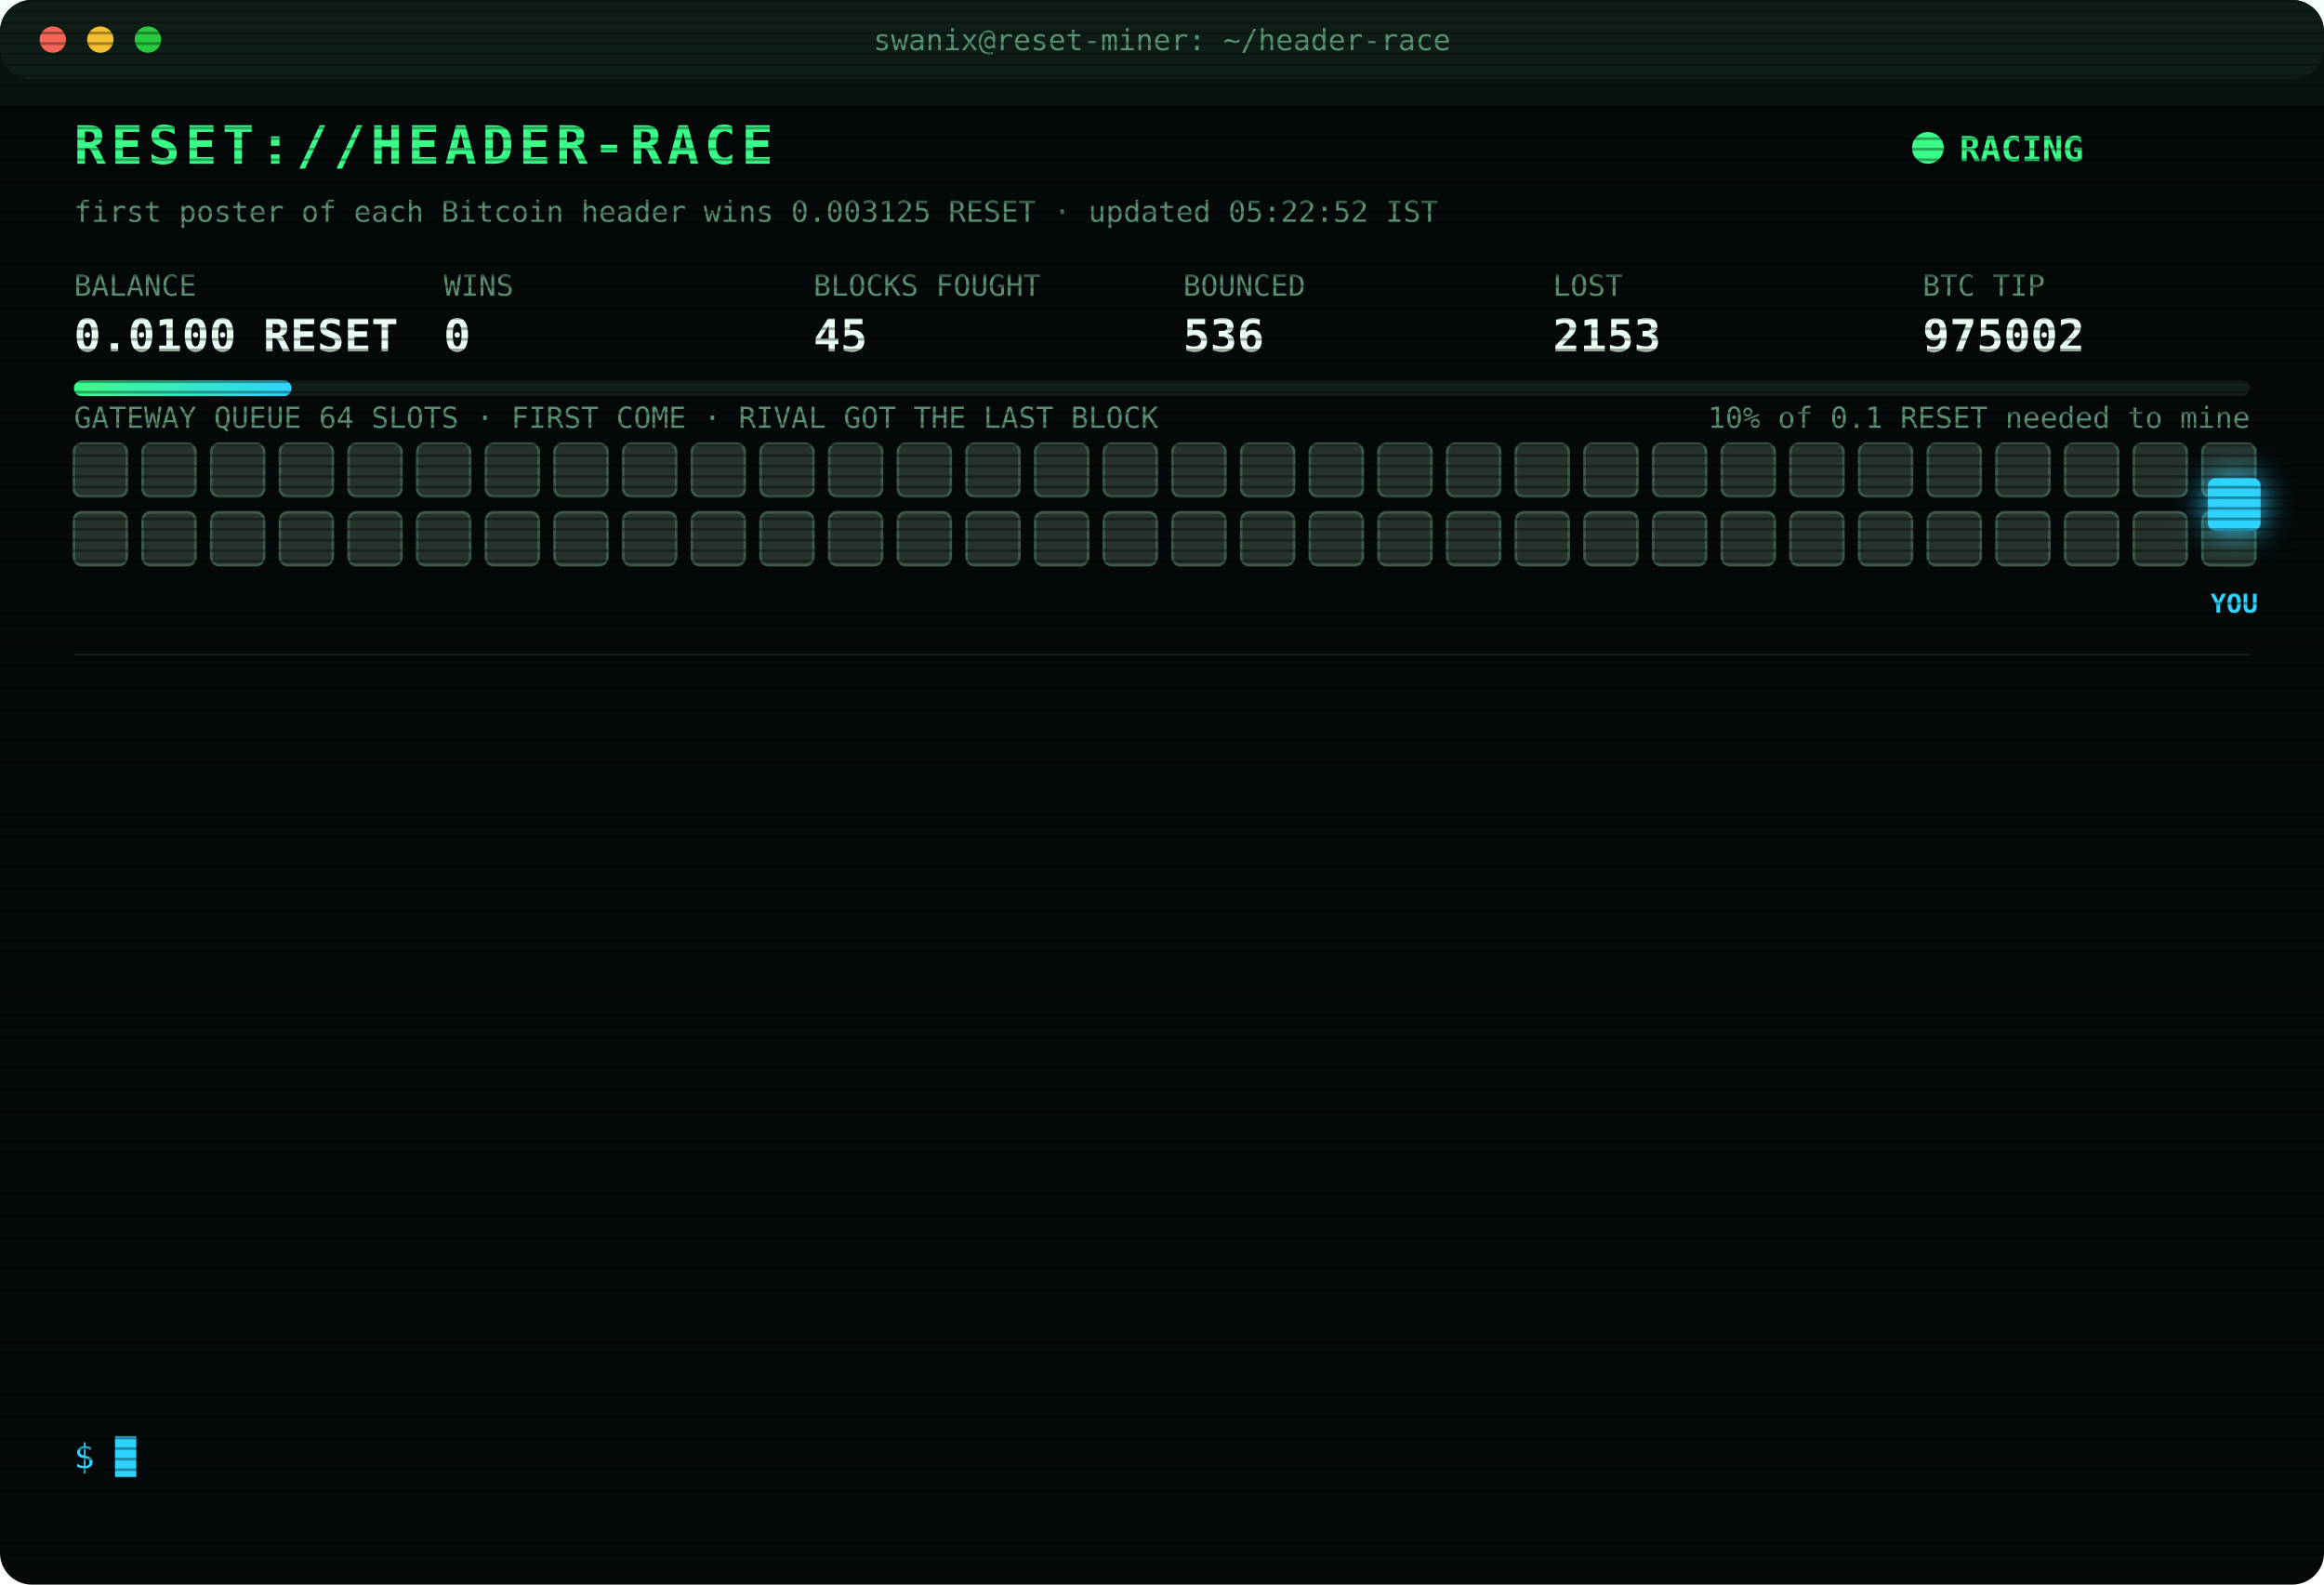
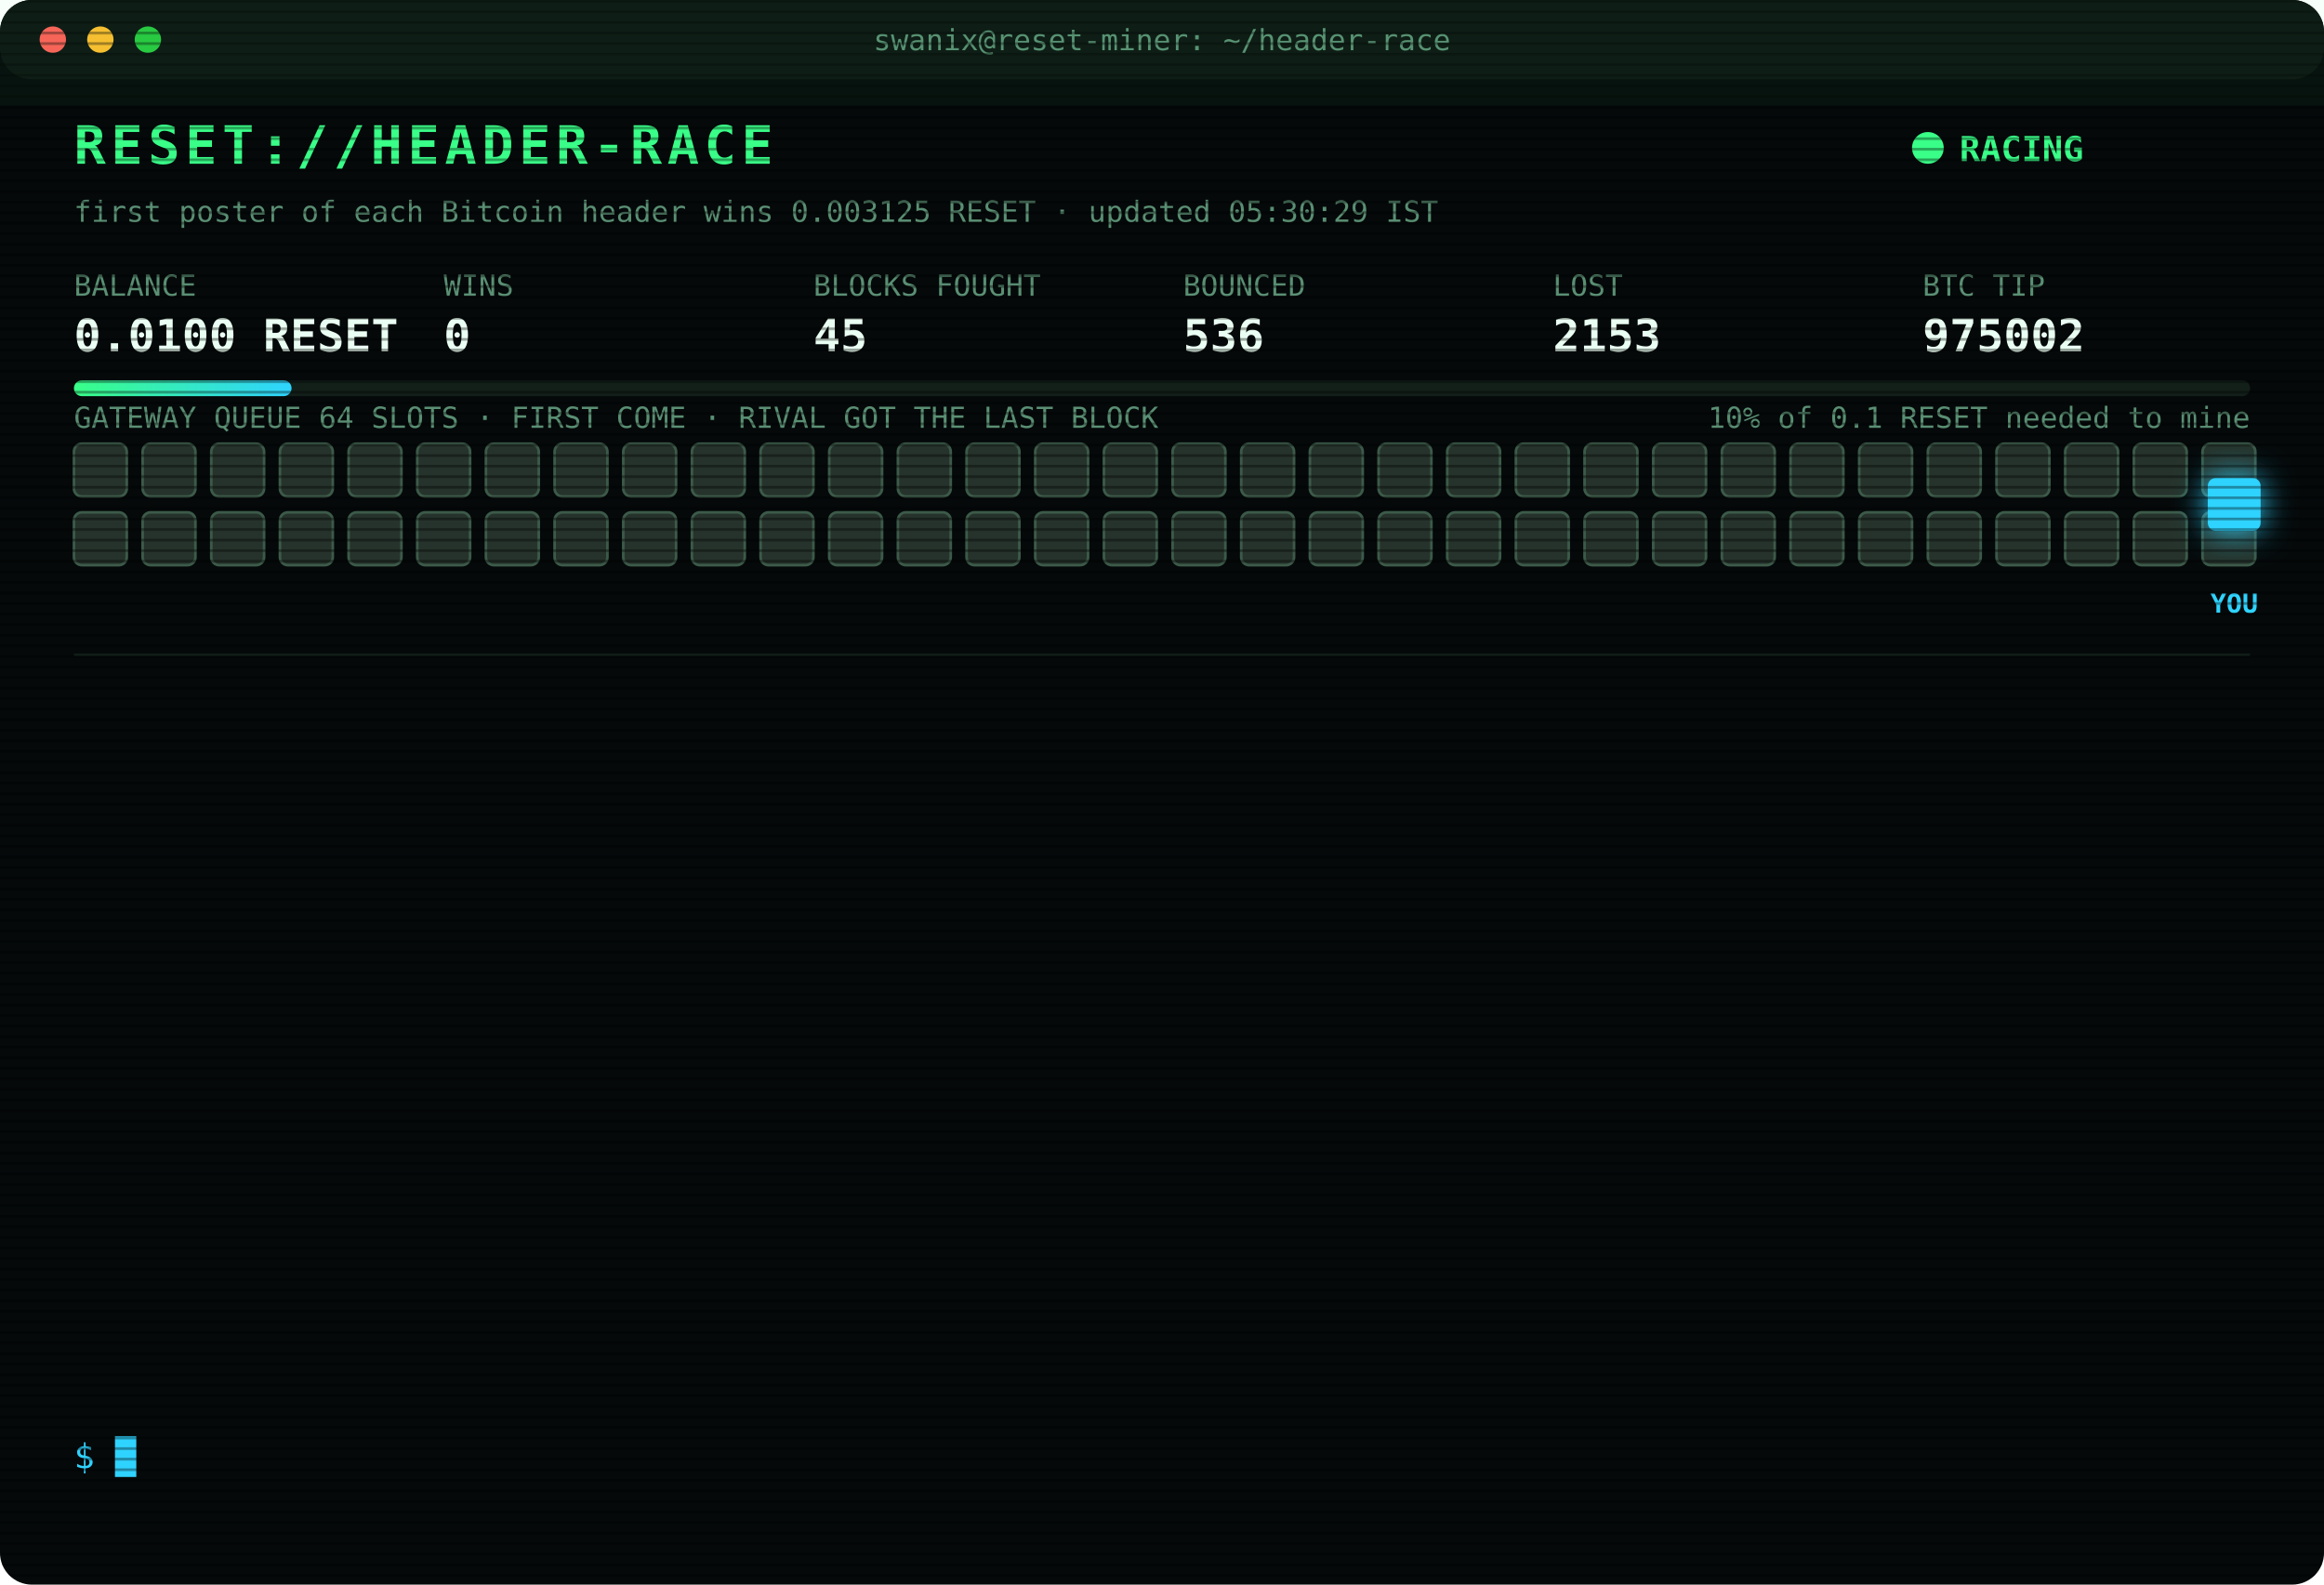
<svg xmlns="http://www.w3.org/2000/svg" width="880" height="600" viewBox="0 0 880 600" font-family="ui-monospace,SFMono-Regular,Menlo,Consolas,monospace">
  <style>
text{font-size:13px;fill:#7CFFB2}
.title{font-size:20px;font-weight:700;fill:#39FF88;letter-spacing:2px;animation:glitch 3s infinite steps(1)}
.sub{fill:#2fd3ff}.k{fill:#5a8f73;font-size:11px}.v{font-size:17px;font-weight:700;fill:#eafff3}
.ts{fill:#3f6b56}.boot{fill:#2fd3ff}.dim{fill:#5a8f73}.bad{fill:#ff4d6d}.warn{fill:#ffd23f}.mag{fill:#ff5cf0}.win{fill:#39FF88;font-weight:700}
.tag{font-size:10px;fill:#2fd3ff;font-weight:700}
.rival{fill:#26332c;stroke:#3c5a49;animation:jam 1.2s infinite alternate}
.idle{fill:#141c18;stroke:#22302a;animation:breathe 4s infinite}
.me{fill:#2fd3ff;filter:drop-shadow(0 0 6px #2fd3ff)}
.hover{animation:nudge 1.1s infinite ease-in-out}.bounce{animation:kick 1.4s infinite}
.ln{opacity:0;animation:in .4s forwards}
.cur{animation:blink 1s infinite steps(1)}
.scan{animation:scan 6s infinite linear}
.led{animation:blink 1.4s infinite}
@keyframes in{from{opacity:0;transform:translateX(-6px)}to{opacity:1;transform:none}}
@keyframes blink{50%{opacity:0}}
@keyframes jam{to{fill:#33463b}}
@keyframes breathe{50%{opacity:.4}}
@keyframes nudge{50%{transform:translateX(-10px)}}
@keyframes kick{0%,100%{transform:none}30%{transform:translateX(-14px)}55%{transform:translateX(10px) translateY(-6px)}}
@keyframes glitch{0%,92%{transform:none}93%{transform:translateX(2px);fill:#ff4d6d}95%{transform:translateX(-2px);fill:#2fd3ff}97%{transform:none}}
@keyframes scan{from{transform:translateY(-40px)}to{transform:translateY(600px)}}
</style>
  <defs>
    <pattern id="sl" width="4" height="4" patternUnits="userSpaceOnUse">
      <rect width="4" height="1" fill="#000" opacity=".35" />
    </pattern>
    <linearGradient id="bar">
      <stop offset="0" stop-color="#39FF88" />
      <stop offset="1" stop-color="#2fd3ff" />
    </linearGradient>
  </defs>
  <rect width="880" height="600" rx="12" fill="#05090a" />
  <rect width="880" height="30" rx="12" fill="#0d1512" />
  <circle cx="20" cy="15" r="5" fill="#ff5f57" />
  <circle cx="38" cy="15" r="5" fill="#febc2e" />
  <circle cx="56" cy="15" r="5" fill="#28c840" />
  <text x="440" y="19" text-anchor="middle" class="k">swanix@reset-miner: ~/header-race</text>
  <text x="28" y="62" class="title">RESET://HEADER-RACE</text>
  <circle class="led" cx="730" cy="56" r="6" fill="#39FF88" />
  <text x="742" y="61" class="win">RACING</text>
-   <text x="28" y="84" class="k">first poster of each Bitcoin header wins 0.003125 RESET · updated 05:22:52 IST</text>
+   <text x="28" y="84" class="k">first poster of each Bitcoin header wins 0.003125 RESET · updated 05:30:29 IST</text>
  <text x="28" y="112" class="k">BALANCE</text>
  <text x="28" y="133" class="v">0.0100 RESET</text>
  <text x="168" y="112" class="k">WINS</text>
  <text x="168" y="133" class="v">0</text>
  <text x="308" y="112" class="k">BLOCKS FOUGHT</text>
  <text x="308" y="133" class="v">45</text>
  <text x="448" y="112" class="k">BOUNCED</text>
  <text x="448" y="133" class="v">536</text>
  <text x="588" y="112" class="k">LOST</text>
  <text x="588" y="133" class="v">2153</text>
  <text x="728" y="112" class="k">BTC TIP</text>
  <text x="728" y="133" class="v">975002</text>
  <rect x="28" y="144" width="824" height="6" rx="3" fill="#13201a" />
  <rect x="28" y="144" width="82.4" height="6" rx="3" fill="url(#bar)" />
  <text x="852" y="162" text-anchor="end" class="k">10% of 0.1 RESET needed to mine</text>
  <text x="28" y="162" class="k">GATEWAY QUEUE 64 SLOTS · FIRST COME · RIVAL GOT THE LAST BLOCK</text>
  <rect class="rival" x="28" y="168" width="20" height="20" rx="3" style="animation-delay:0.00s" />
  <rect class="rival" x="54" y="168" width="20" height="20" rx="3" style="animation-delay:0.05s" />
  <rect class="rival" x="80" y="168" width="20" height="20" rx="3" style="animation-delay:0.10s" />
  <rect class="rival" x="106" y="168" width="20" height="20" rx="3" style="animation-delay:0.15s" />
  <rect class="rival" x="132" y="168" width="20" height="20" rx="3" style="animation-delay:0.20s" />
  <rect class="rival" x="158" y="168" width="20" height="20" rx="3" style="animation-delay:0.25s" />
  <rect class="rival" x="184" y="168" width="20" height="20" rx="3" style="animation-delay:0.30s" />
  <rect class="rival" x="210" y="168" width="20" height="20" rx="3" style="animation-delay:0.35s" />
  <rect class="rival" x="236" y="168" width="20" height="20" rx="3" style="animation-delay:0.40s" />
  <rect class="rival" x="262" y="168" width="20" height="20" rx="3" style="animation-delay:0.45s" />
  <rect class="rival" x="288" y="168" width="20" height="20" rx="3" style="animation-delay:0.50s" />
  <rect class="rival" x="314" y="168" width="20" height="20" rx="3" style="animation-delay:0.55s" />
  <rect class="rival" x="340" y="168" width="20" height="20" rx="3" style="animation-delay:0.60s" />
  <rect class="rival" x="366" y="168" width="20" height="20" rx="3" style="animation-delay:0.65s" />
  <rect class="rival" x="392" y="168" width="20" height="20" rx="3" style="animation-delay:0.70s" />
  <rect class="rival" x="418" y="168" width="20" height="20" rx="3" style="animation-delay:0.75s" />
  <rect class="rival" x="444" y="168" width="20" height="20" rx="3" style="animation-delay:0.80s" />
  <rect class="rival" x="470" y="168" width="20" height="20" rx="3" style="animation-delay:0.85s" />
  <rect class="rival" x="496" y="168" width="20" height="20" rx="3" style="animation-delay:0.90s" />
  <rect class="rival" x="522" y="168" width="20" height="20" rx="3" style="animation-delay:0.95s" />
  <rect class="rival" x="548" y="168" width="20" height="20" rx="3" style="animation-delay:1.00s" />
  <rect class="rival" x="574" y="168" width="20" height="20" rx="3" style="animation-delay:1.05s" />
  <rect class="rival" x="600" y="168" width="20" height="20" rx="3" style="animation-delay:1.10s" />
  <rect class="rival" x="626" y="168" width="20" height="20" rx="3" style="animation-delay:1.15s" />
  <rect class="rival" x="652" y="168" width="20" height="20" rx="3" style="animation-delay:1.20s" />
  <rect class="rival" x="678" y="168" width="20" height="20" rx="3" style="animation-delay:1.25s" />
  <rect class="rival" x="704" y="168" width="20" height="20" rx="3" style="animation-delay:1.30s" />
  <rect class="rival" x="730" y="168" width="20" height="20" rx="3" style="animation-delay:1.35s" />
  <rect class="rival" x="756" y="168" width="20" height="20" rx="3" style="animation-delay:1.40s" />
  <rect class="rival" x="782" y="168" width="20" height="20" rx="3" style="animation-delay:1.45s" />
  <rect class="rival" x="808" y="168" width="20" height="20" rx="3" style="animation-delay:1.50s" />
  <rect class="rival" x="834" y="168" width="20" height="20" rx="3" style="animation-delay:1.55s" />
  <rect class="rival" x="28" y="194" width="20" height="20" rx="3" style="animation-delay:1.60s" />
  <rect class="rival" x="54" y="194" width="20" height="20" rx="3" style="animation-delay:1.65s" />
  <rect class="rival" x="80" y="194" width="20" height="20" rx="3" style="animation-delay:1.70s" />
  <rect class="rival" x="106" y="194" width="20" height="20" rx="3" style="animation-delay:1.75s" />
  <rect class="rival" x="132" y="194" width="20" height="20" rx="3" style="animation-delay:1.80s" />
  <rect class="rival" x="158" y="194" width="20" height="20" rx="3" style="animation-delay:1.85s" />
  <rect class="rival" x="184" y="194" width="20" height="20" rx="3" style="animation-delay:1.90s" />
  <rect class="rival" x="210" y="194" width="20" height="20" rx="3" style="animation-delay:1.95s" />
  <rect class="rival" x="236" y="194" width="20" height="20" rx="3" style="animation-delay:2.00s" />
  <rect class="rival" x="262" y="194" width="20" height="20" rx="3" style="animation-delay:2.05s" />
  <rect class="rival" x="288" y="194" width="20" height="20" rx="3" style="animation-delay:2.10s" />
  <rect class="rival" x="314" y="194" width="20" height="20" rx="3" style="animation-delay:2.15s" />
  <rect class="rival" x="340" y="194" width="20" height="20" rx="3" style="animation-delay:2.20s" />
  <rect class="rival" x="366" y="194" width="20" height="20" rx="3" style="animation-delay:2.25s" />
  <rect class="rival" x="392" y="194" width="20" height="20" rx="3" style="animation-delay:2.30s" />
  <rect class="rival" x="418" y="194" width="20" height="20" rx="3" style="animation-delay:2.35s" />
  <rect class="rival" x="444" y="194" width="20" height="20" rx="3" style="animation-delay:2.40s" />
  <rect class="rival" x="470" y="194" width="20" height="20" rx="3" style="animation-delay:2.45s" />
  <rect class="rival" x="496" y="194" width="20" height="20" rx="3" style="animation-delay:2.50s" />
  <rect class="rival" x="522" y="194" width="20" height="20" rx="3" style="animation-delay:2.55s" />
  <rect class="rival" x="548" y="194" width="20" height="20" rx="3" style="animation-delay:2.60s" />
  <rect class="rival" x="574" y="194" width="20" height="20" rx="3" style="animation-delay:2.65s" />
  <rect class="rival" x="600" y="194" width="20" height="20" rx="3" style="animation-delay:2.70s" />
  <rect class="rival" x="626" y="194" width="20" height="20" rx="3" style="animation-delay:2.75s" />
  <rect class="rival" x="652" y="194" width="20" height="20" rx="3" style="animation-delay:2.80s" />
  <rect class="rival" x="678" y="194" width="20" height="20" rx="3" style="animation-delay:2.85s" />
  <rect class="rival" x="704" y="194" width="20" height="20" rx="3" style="animation-delay:2.90s" />
  <rect class="rival" x="730" y="194" width="20" height="20" rx="3" style="animation-delay:2.95s" />
  <rect class="rival" x="756" y="194" width="20" height="20" rx="3" style="animation-delay:3.00s" />
  <rect class="rival" x="782" y="194" width="20" height="20" rx="3" style="animation-delay:3.05s" />
  <rect class="rival" x="808" y="194" width="20" height="20" rx="3" style="animation-delay:3.10s" />
  <rect class="rival" x="834" y="194" width="20" height="20" rx="3" style="animation-delay:3.15s" />
  <g class="hover">
    <rect class="me" x="836" y="181" width="20" height="20" rx="3" />
    <text class="tag" x="846" y="232" text-anchor="middle">YOU</text>
  </g>
  <line x1="28" x2="852" y1="248" y2="248" stroke="#13201a" />
  <g class="ln" style="animation-delay:0.40s">
    <text x="28" y="270" class="ts">02:53:54</text>
    <text x="104" y="270" class="bad">[LOST] #974989 taken by a rival miner</text>
  </g>
  <g class="ln" style="animation-delay:0.65s">
    <text x="28" y="292" class="ts">02:54:35</text>
    <text x="104" y="292" class="bad">[LOST] #974990 taken by a rival miner</text>
  </g>
  <g class="ln" style="animation-delay:0.90s">
    <text x="28" y="314" class="ts">03:19:17</text>
    <text x="104" y="314" class="bad">[LOST] #974991 taken by a rival miner</text>
  </g>
  <g class="ln" style="animation-delay:1.15s">
    <text x="28" y="336" class="ts">03:51:33</text>
    <text x="104" y="336" class="bad">[LOST] #974992 taken by a rival miner</text>
  </g>
  <g class="ln" style="animation-delay:1.40s">
    <text x="28" y="358" class="ts">03:53:55</text>
    <text x="104" y="358" class="bad">[LOST] #974993 taken by a rival miner</text>
  </g>
  <g class="ln" style="animation-delay:1.65s">
    <text x="28" y="380" class="ts">03:54:45</text>
    <text x="104" y="380" class="bad">[LOST] #974994 taken by a rival miner</text>
  </g>
  <g class="ln" style="animation-delay:1.90s">
    <text x="28" y="402" class="ts">04:06:40</text>
    <text x="104" y="402" class="bad">[LOST] #974995 taken by a rival miner</text>
  </g>
  <g class="ln" style="animation-delay:2.15s">
    <text x="28" y="424" class="ts">04:12:43</text>
    <text x="104" y="424" class="bad">[LOST] #974996 taken by a rival miner</text>
  </g>
  <g class="ln" style="animation-delay:2.40s">
    <text x="28" y="446" class="ts">04:12:51</text>
    <text x="104" y="446" class="bad">[LOST] #974997 taken by a rival miner</text>
  </g>
  <g class="ln" style="animation-delay:2.65s">
    <text x="28" y="468" class="ts">04:17:27</text>
    <text x="104" y="468" class="bad">[LOST] #974998 taken by a rival miner</text>
  </g>
  <g class="ln" style="animation-delay:2.90s">
    <text x="28" y="490" class="ts">04:36:25</text>
    <text x="104" y="490" class="bad">[LOST] #974999 taken by a rival miner</text>
  </g>
  <g class="ln" style="animation-delay:3.15s">
    <text x="28" y="512" class="ts">05:19:18</text>
    <text x="104" y="512" class="bad">[LOST] #975001 taken by a rival miner</text>
  </g>
  <g class="ln" style="animation-delay:3.40s">
    <text x="28" y="534" class="ts">05:22:52</text>
    <text x="104" y="534" class="bad">[LOST] #975002 taken by a rival miner</text>
  </g>
  <text x="28" y="556" class="sub">$ <tspan class="cur">█</tspan>
  </text>
  <rect width="880" height="600" rx="12" fill="url(#sl)" pointer-events="none" />
  <rect class="scan" width="880" height="40" fill="#39FF88" opacity=".04" />
</svg>
